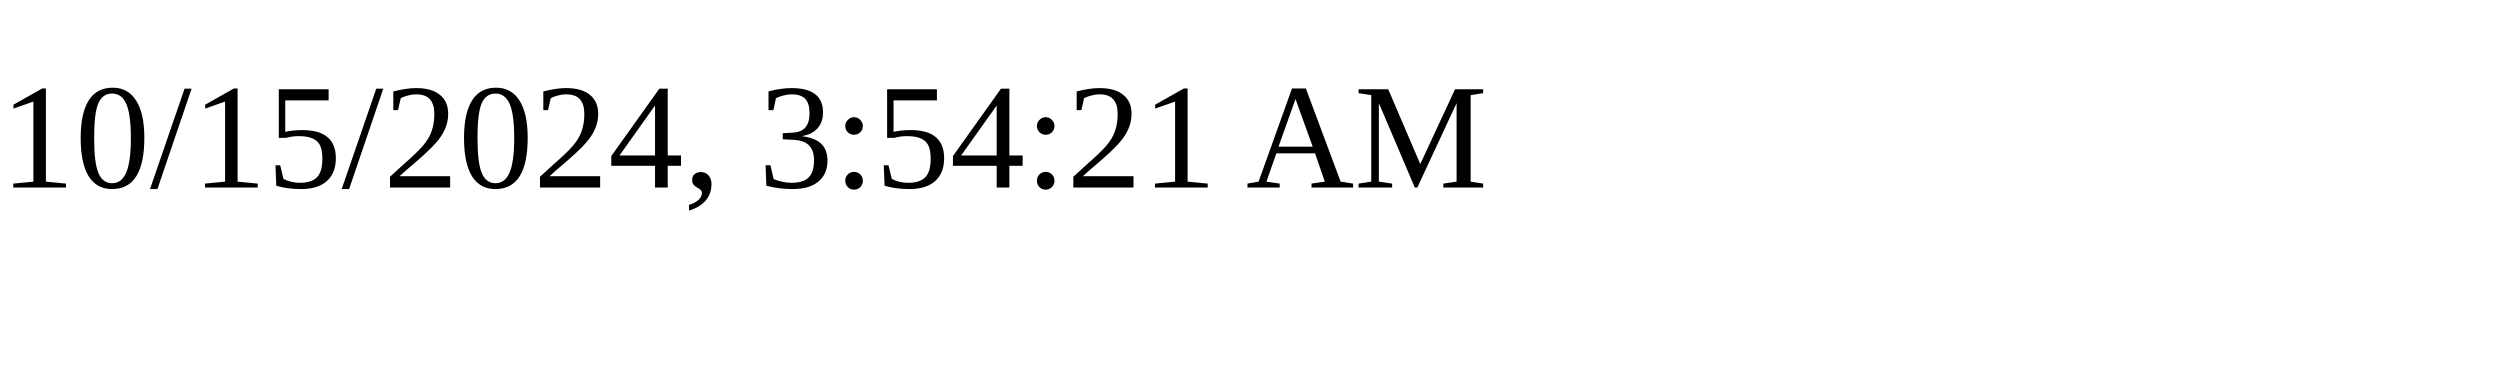
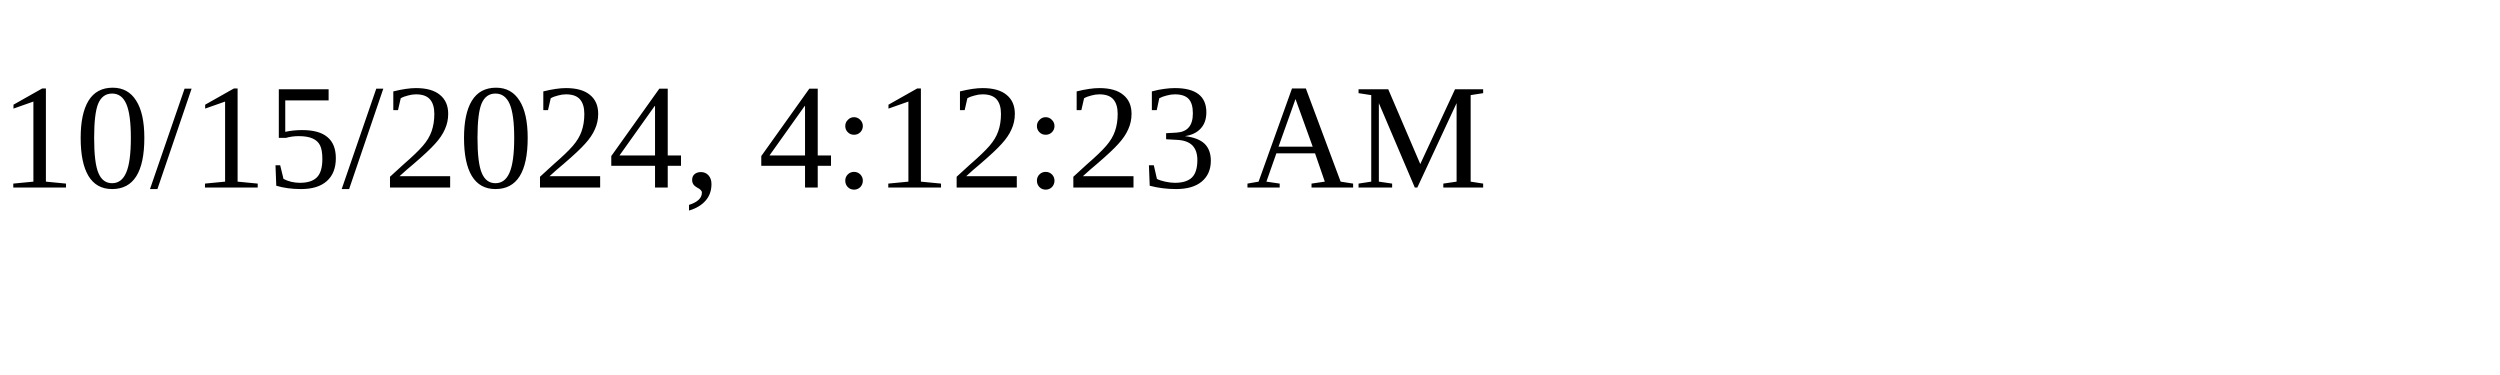
<svg xmlns="http://www.w3.org/2000/svg" height="30" width="200">
-   <text x="0" y="15">10/15/2024, 3:54:21 AM</text>
+   <text x="0" y="15">10/15/2024, 4:12:23 AM</text>
</svg>
